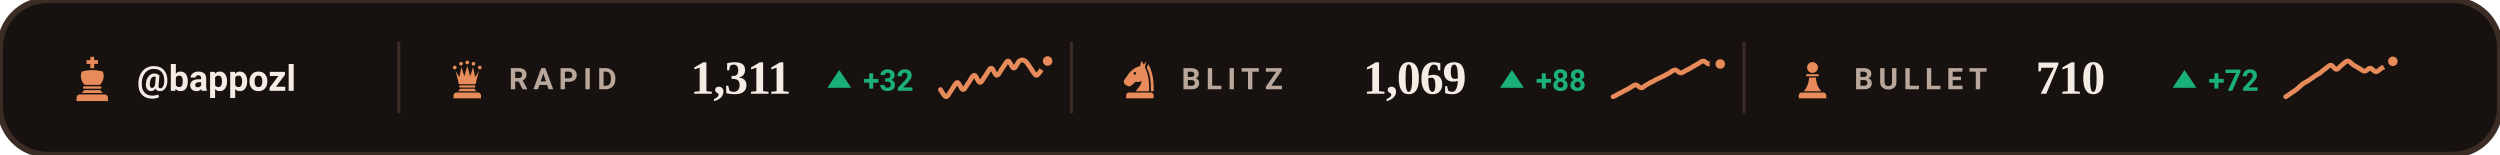
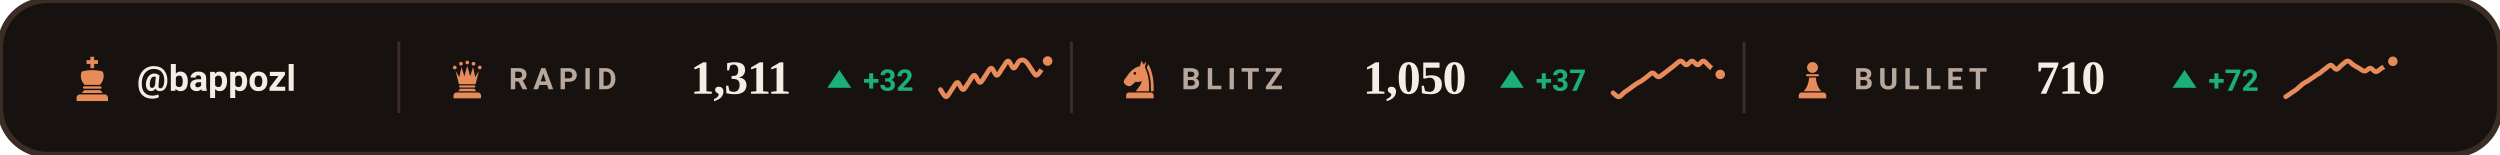
<svg xmlns="http://www.w3.org/2000/svg" viewBox="0 0 840 52" width="840" height="52" role="img" aria-label="Chess.com ratings of bappozl">
  <style>svg{font-family:-apple-system,BlinkMacSystemFont,'Segoe UI',Roboto,'Helvetica Neue',Arial,sans-serif}text{fill:#F5EDE5;white-space:pre}.bg{fill:#17120F;stroke:#3B2C26;stroke-width:2}.acc{fill:#E88B5A}.win{fill:#1baf7a}.draw{fill:#8b8f96}.loss{fill:#d03b3b}.lbl{font-size:10px;font-weight:600;letter-spacing:.18em;fill:#B9A79B}.cap{font-size:10.5px;font-weight:500;fill:#B9A79B}.num{font-family:Georgia,'Times New Roman',Times,serif;font-weight:700;letter-spacing:-.02em}.tick{font-size:9px;font-weight:500;fill:#B9A79B;opacity:.75}.dl{font-size:10px;font-weight:600}.rule{stroke:#3B2C26;stroke-width:1;fill:none}.grid{stroke:#3B2C26;stroke-width:1;fill:none;opacity:.7}.ln{fill:none;stroke:#E88B5A;stroke-width:2;stroke-linecap:round;stroke-linejoin:round}.ring{stroke:#17120F;stroke-width:2}.hollow{fill:none;stroke-width:1.5}.sq{fill:#F5EDE5;opacity:.035}</style>
  <rect class="bg" width="840" height="52" rx="16" />
  <g class="acc" transform="translate(23.0,18.6) scale(0.16)">
    <path d="M46 3h8v7h8v8h-8v9h-8v-9h-8v-8h8z" />
    <path d="M28 34c7-2 14-3 22-3s15 1 22 3c4 8 2 20-6 28H34c-8-8-10-20-6-28z" />
    <path d="M33 65h34a2.5 2.5 0 0 1 0 5H33a2.5 2.5 0 0 1 0-5z" />
    <path d="M33 73h34l5 6H28z" />
    <path d="M24 82h52a7 7 0 0 1 7 7v7H17v-7a7 7 0 0 1 7-7z" />
  </g>
  <text x="46" y="30.5" style="font-size:12px;font-weight:600">@bappozl</text>
  <line class="rule" x1="134" y1="14" x2="134" y2="38" />
  <g class="acc" transform="translate(150.0,19.6) scale(0.14)">
    <circle cx="20" cy="22" r="4.5" />
    <circle cx="35" cy="13" r="4.5" />
    <circle cx="50" cy="10" r="4.5" />
    <circle cx="65" cy="13" r="4.5" />
    <circle cx="80" cy="22" r="4.5" />
    <path d="M30 62L22 30L31 45L36 21L43 43L50 18L57 43L64 21L69 45L78 30L70 62z" />
    <path d="M33 65h34a2.5 2.5 0 0 1 0 5H33a2.5 2.5 0 0 1 0-5z" />
    <path d="M33 73h34l5 6H28z" />
    <path d="M24 82h52a7 7 0 0 1 7 7v7H17v-7a7 7 0 0 1 7-7z" />
  </g>
  <text class="lbl" x="171" y="30">RAPID</text>
  <text class="num" x="232" y="31.5" style="font-size:16px">1,311</text>
  <path fill="#1baf7a" d="M282 23.5L286 29.5H278Z" />
  <text class="dl" x="290" y="30.5" style="fill:#1baf7a">+32</text>
  <path class="ln" style="stroke-width:1.6" d="M316.0 30.1C316.3 30.5 317.3 32.5 317.9 32.5C318.5 32.5 319.2 30.9 319.8 30.1C320.4 29.3 321.1 27.7 321.7 27.7C322.3 27.7 322.9 30.1 323.6 30.1C324.2 30.1 324.8 28.5 325.5 27.7C326.1 26.9 326.7 25.3 327.4 25.3C328.0 25.3 328.6 27.7 329.3 27.7C329.9 27.7 330.5 26.1 331.2 25.3C331.8 24.5 332.4 22.9 333.1 22.9C333.7 22.9 334.3 25.3 334.9 25.3C335.6 25.3 336.2 23.7 336.8 22.9C337.5 22.1 338.1 20.5 338.7 20.5C339.4 20.5 340.0 22.9 340.6 22.9C341.3 22.9 341.9 20.9 342.5 20.5C343.2 20.0 343.8 20.0 344.4 20.5C345.1 20.9 345.7 22.1 346.3 22.9C346.9 23.7 347.6 25.2 348.2 25.3C348.8 25.3 349.5 24.0 350.1 23.2C350.7 22.4 351.7 20.9 352.0 20.5" />
  <circle class="acc ring" cx="352.0" cy="20.5" r="2.6" />
  <line class="rule" x1="360" y1="14" x2="360" y2="38" />
  <g class="acc" transform="translate(376.0,19.6) scale(0.14)">
    <path fill-rule="evenodd" d="M54 6L50 19C40 21 31 27 24 36L13 51C10 55 11 60 15 63L20 66C24 68 28 67 31 64L40 56C45 58 50 57 54 54C54 64 46 70 40 79H72C73 56 70 36 62 22L65 7L59 15zM41.2 36a3.2 3.2 0 1 0-6.4 0 3.2 3.2 0 1 0 6.4 0z" />
    <path d="M70 14C80 30 84 54 83 79H76.5C77 55 74 36 66.5 23z" />
    <path d="M24 82h52a7 7 0 0 1 7 7v7H17v-7a7 7 0 0 1 7-7z" />
  </g>
  <text class="lbl" x="397" y="30">BLITZ</text>
-   <text class="num" x="458" y="31.5" style="font-size:16px">1,069</text>
+   <text class="num" x="458" y="31.5" style="font-size:16px">1,050</text>
  <path fill="#1baf7a" d="M508 23.5L512 29.5H504Z" />
-   <text class="dl" x="516" y="30.5" style="fill:#1baf7a">+88</text>
-   <path class="ln" style="stroke-width:1.6" d="M542.0 32.5C542.3 32.4 543.3 31.9 543.9 31.5C544.5 31.2 545.2 30.9 545.8 30.5C546.4 30.2 547.1 29.9 547.7 29.5C548.3 29.2 548.9 28.5 549.6 28.5C550.2 28.5 550.8 29.5 551.5 29.5C552.1 29.5 552.7 28.7 553.4 28.4C554.0 28.0 554.6 27.7 555.3 27.4C555.9 27.0 556.5 26.7 557.2 26.4C557.8 26.1 558.4 25.8 559.1 25.5C559.7 25.2 560.3 24.8 560.9 24.5C561.6 24.1 562.2 23.5 562.8 23.5C563.5 23.5 564.1 24.5 564.7 24.5C565.4 24.5 566.0 23.9 566.6 23.6C567.3 23.3 567.9 23.0 568.5 22.6C569.2 22.2 569.8 21.8 570.4 21.5C571.1 21.1 571.7 20.5 572.3 20.5C572.9 20.5 573.6 21.5 574.2 21.5C574.8 21.5 575.5 20.5 576.1 20.5C576.7 20.5 577.7 21.3 578.0 21.5" />
-   <circle class="acc ring" cx="578.0" cy="21.5" r="2.6" />
+   <text class="dl" x="516" y="30.5" style="fill:#1baf7a">+37</text>
+   <path class="ln" style="stroke-width:1.6" d="M542.0 31.2C542.3 31.4 543.3 32.6 543.9 32.5C544.5 32.5 545.2 31.5 545.8 31.0C546.4 30.6 547.1 30.1 547.7 29.7C548.3 29.2 548.9 28.8 549.6 28.3C550.2 27.9 550.8 27.6 551.5 27.2C552.1 26.8 552.7 26.3 553.4 25.8C554.0 25.4 554.6 24.5 555.3 24.5C555.9 24.5 556.5 25.8 557.2 25.8C557.8 25.9 558.4 25.1 559.1 24.7C559.7 24.2 560.3 23.8 560.9 23.3C561.6 22.8 562.2 22.3 562.8 21.8C563.5 21.3 564.1 20.5 564.7 20.5C565.4 20.5 566.0 21.8 566.6 21.8C567.3 21.8 567.9 20.5 568.5 20.5C569.2 20.5 569.8 21.8 570.4 21.8C571.1 21.8 571.7 20.4 572.3 20.5C572.9 20.5 573.6 21.6 574.2 22.1C574.8 22.7 575.5 23.2 576.1 23.6C576.7 24.1 577.7 24.8 578.0 25.0" />
+   <circle class="acc ring" cx="578.0" cy="25.0" r="2.6" />
  <line class="rule" x1="586" y1="14" x2="586" y2="38" />
  <g class="acc" transform="translate(602.0,19.6) scale(0.14)">
    <circle cx="50" cy="22" r="13" />
    <path d="M37 38h26a2.5 2.5 0 0 1 0 5H37a2.5 2.5 0 0 1 0-5z" />
    <path d="M42 46h16c1 13 5 24 13 33H29c8-9 12-20 13-33z" />
    <path d="M24 82h52a7 7 0 0 1 7 7v7H17v-7a7 7 0 0 1 7-7z" />
  </g>
  <text class="lbl" x="623" y="30">BULLET</text>
  <text class="num" x="684" y="31.5" style="font-size:16px">710</text>
  <path fill="#1baf7a" d="M734 23.5L738 29.5H730Z" />
  <text class="dl" x="742" y="30.5" style="fill:#1baf7a">+72</text>
  <path class="ln" style="stroke-width:1.6" d="M768.0 32.5C768.3 32.3 769.3 31.7 769.9 31.2C770.5 30.8 771.2 30.4 771.8 29.9C772.4 29.4 773.1 28.7 773.7 28.2C774.3 27.8 774.9 27.5 775.6 27.1C776.2 26.7 776.8 26.2 777.5 25.8C778.1 25.3 778.7 25.0 779.4 24.6C780.0 24.2 780.6 23.5 781.3 23.1C781.9 22.7 782.5 21.9 783.2 21.9C783.8 22.0 784.4 23.3 785.1 23.3C785.7 23.2 786.3 22.2 786.9 21.8C787.6 21.3 788.2 20.5 788.8 20.5C789.5 20.5 790.1 21.4 790.7 21.8C791.4 22.2 792.0 22.6 792.6 22.9C793.3 23.3 793.9 23.9 794.5 23.9C795.2 23.9 795.8 22.9 796.4 22.9C797.1 23.0 797.7 24.1 798.3 24.1C798.9 24.1 799.6 23.3 800.2 22.9C800.8 22.6 801.5 22.3 802.1 21.9C802.7 21.6 803.7 20.8 804.0 20.6" />
  <circle class="acc ring" cx="804.0" cy="20.6" r="2.6" />
</svg>
